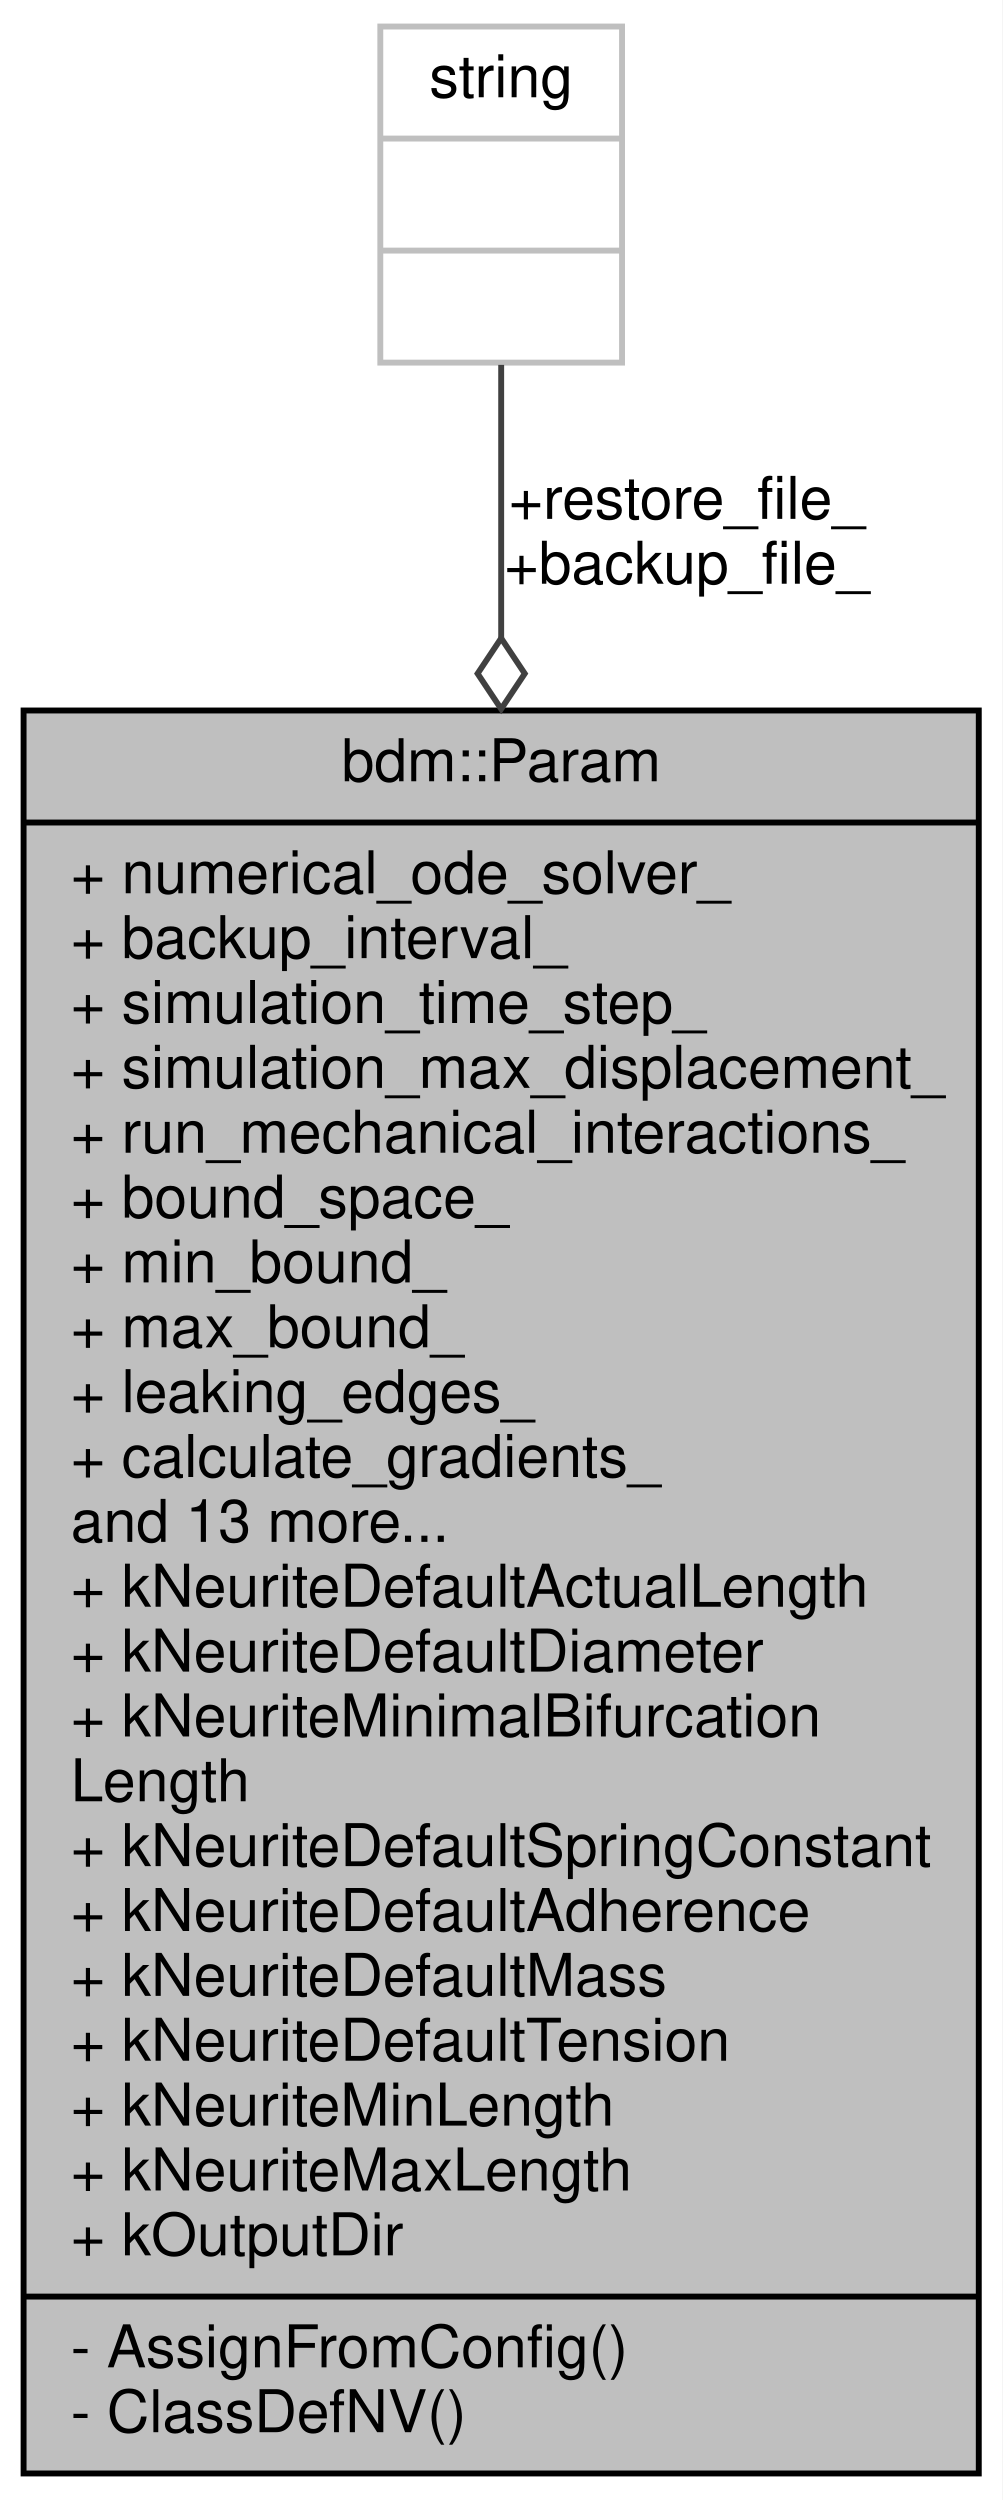
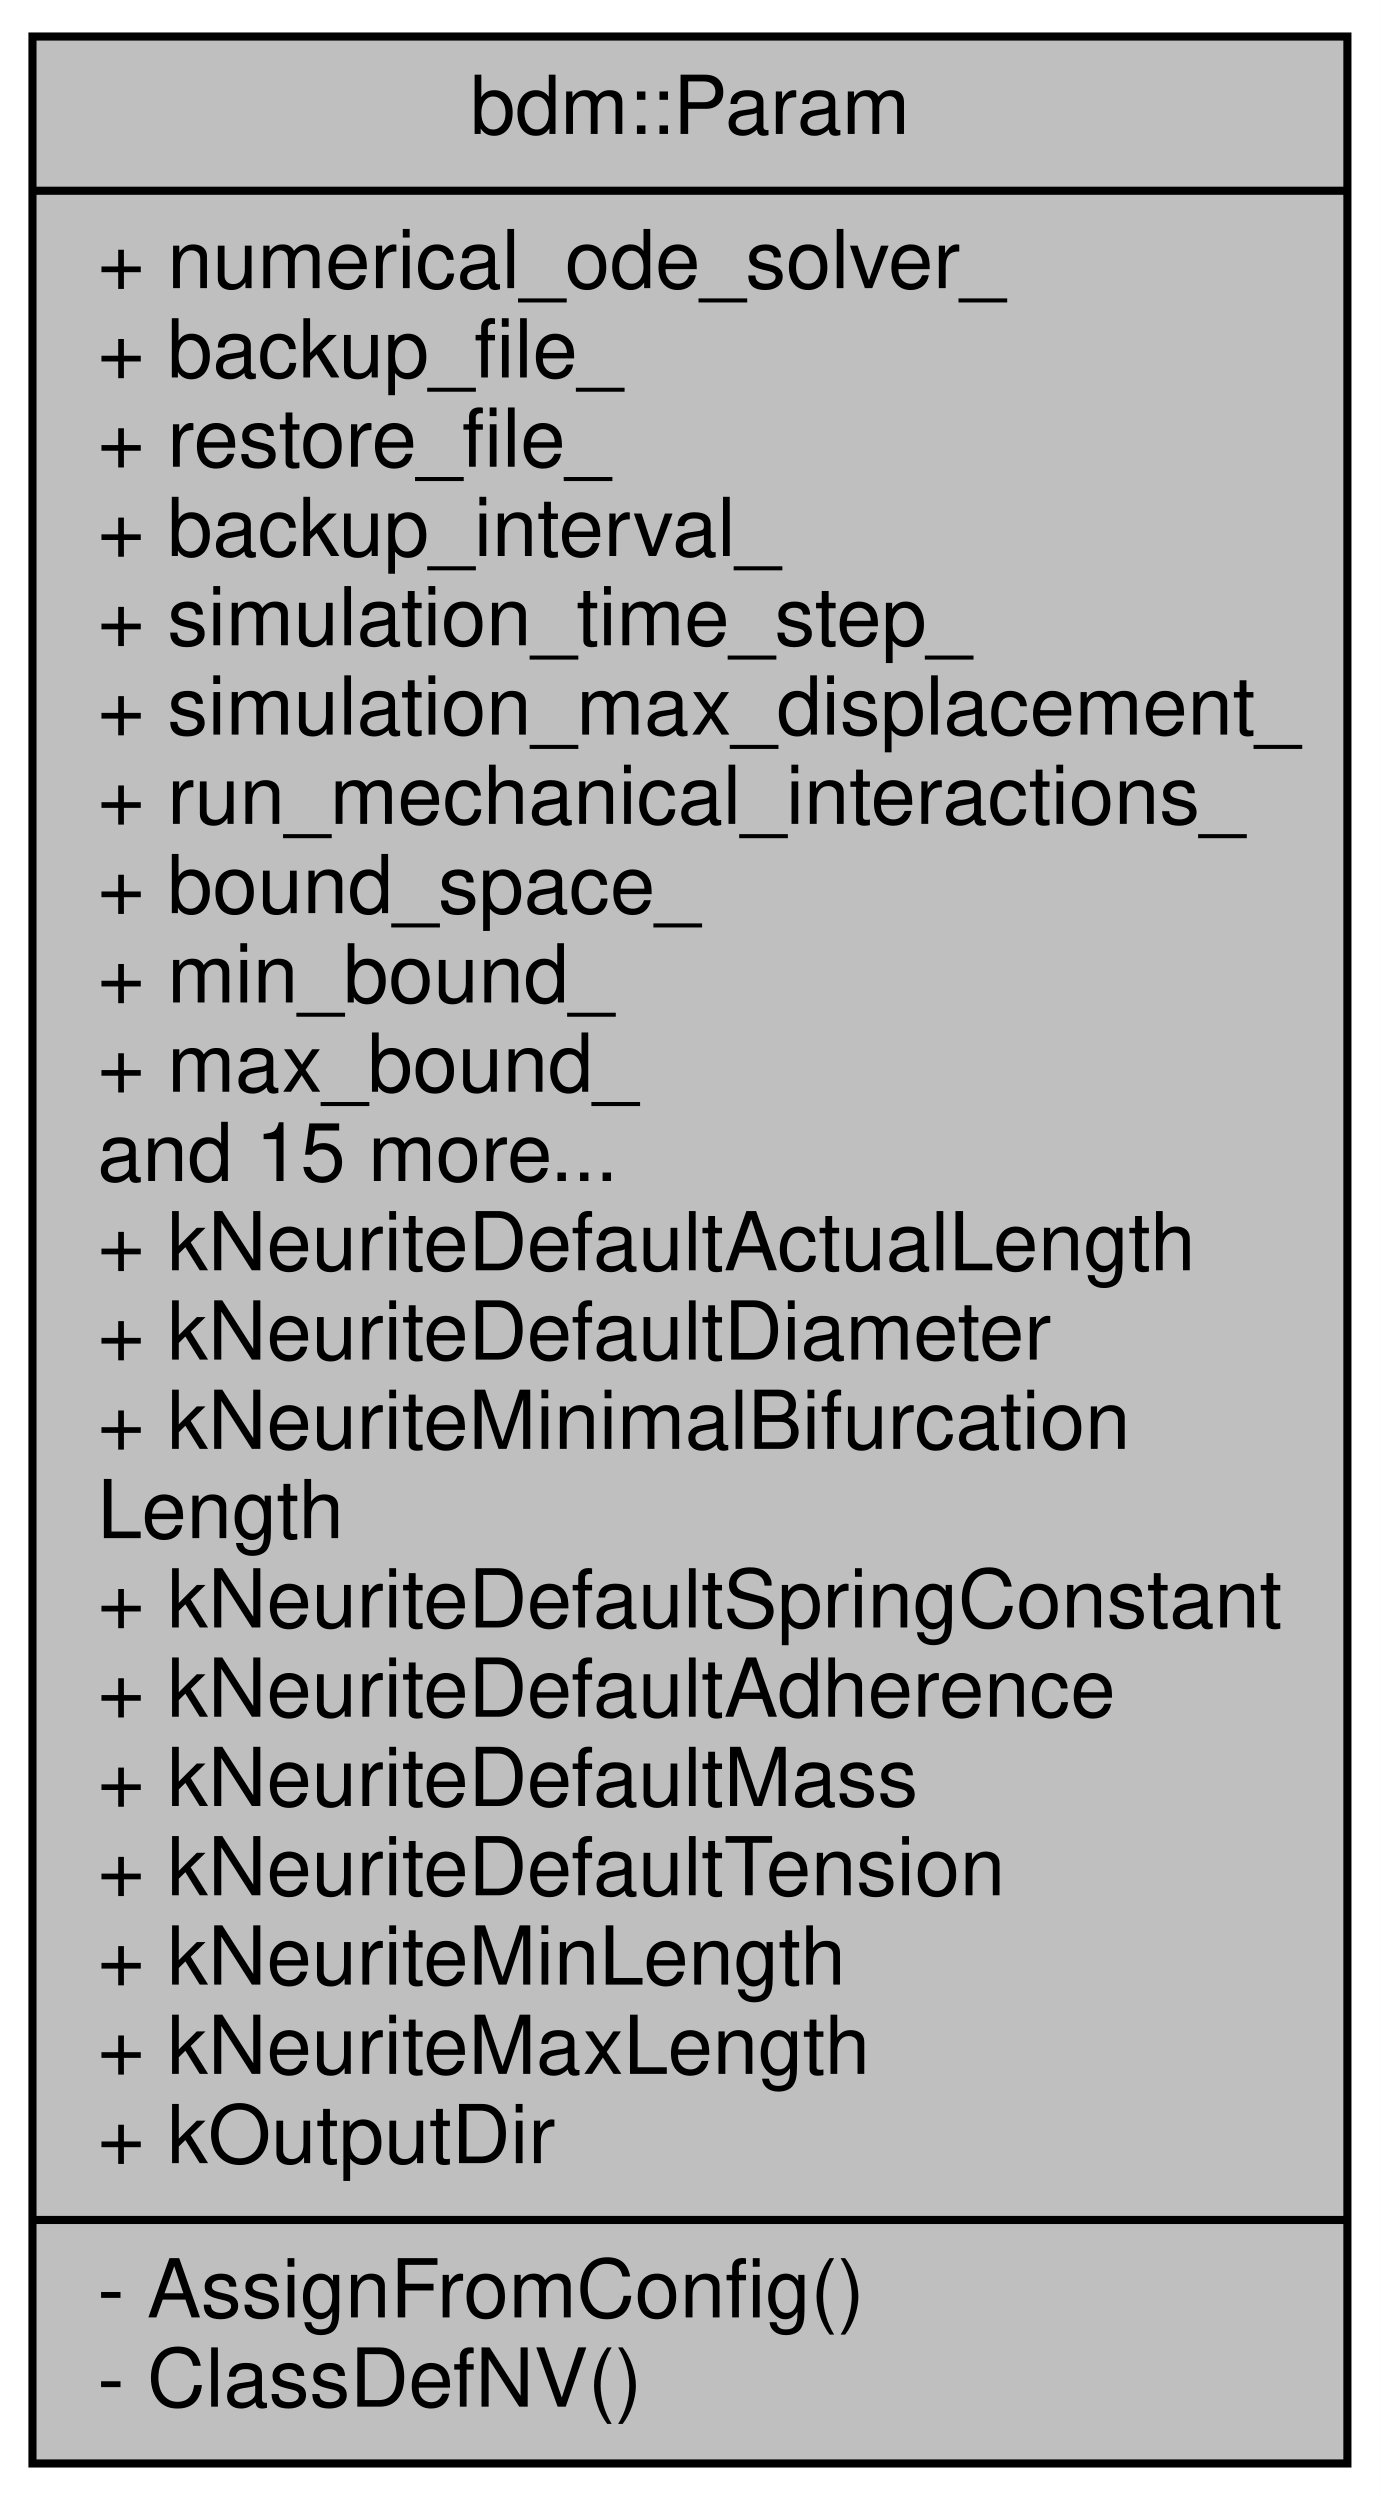
- <svg xmlns="http://www.w3.org/2000/svg" width="170pt" height="424pt" viewBox="0.00 0.00 170.00 424.00">
-   <g id="graph0" class="graph" transform="scale(1 1) rotate(0) translate(4 420)">
-     <polygon fill="white" stroke="none" points="-4,4 -4,-420 166,-420 166,4 -4,4" />
+ <svg xmlns="http://www.w3.org/2000/svg" width="170pt" height="308pt" viewBox="0.00 0.00 170.00 308.00">
+   <g id="graph0" class="graph" transform="scale(1 1) rotate(0) translate(4 304)">
+     <polygon fill="white" stroke="none" points="-4,4 -4,-304 166,-304 166,4 -4,4" />
    <g id="node1" class="node">
      <polygon fill="#bfbfbf" stroke="black" points="0,-0.5 0,-299.5 162,-299.5 162,-0.5 0,-0.5" />
      <text text-anchor="middle" x="81" y="-287.5" font-family="Helvetica,sans-Serif" font-size="10.00">bdm::Param</text>
      <polyline fill="none" stroke="black" points="0,-280.5 162,-280.5 " />
      <text text-anchor="start" x="8" y="-268.5" font-family="Helvetica,sans-Serif" font-size="10.00">+ numerical_ode_solver_</text>
-       <text text-anchor="start" x="8" y="-257.5" font-family="Helvetica,sans-Serif" font-size="10.00">+ backup_interval_</text>
-       <text text-anchor="start" x="8" y="-246.5" font-family="Helvetica,sans-Serif" font-size="10.00">+ simulation_time_step_</text>
-       <text text-anchor="start" x="8" y="-235.5" font-family="Helvetica,sans-Serif" font-size="10.00">+ simulation_max_displacement_</text>
-       <text text-anchor="start" x="8" y="-224.5" font-family="Helvetica,sans-Serif" font-size="10.00">+ run_mechanical_interactions_</text>
-       <text text-anchor="start" x="8" y="-213.5" font-family="Helvetica,sans-Serif" font-size="10.00">+ bound_space_</text>
-       <text text-anchor="start" x="8" y="-202.5" font-family="Helvetica,sans-Serif" font-size="10.00">+ min_bound_</text>
-       <text text-anchor="start" x="8" y="-191.5" font-family="Helvetica,sans-Serif" font-size="10.00">+ max_bound_</text>
-       <text text-anchor="start" x="8" y="-180.5" font-family="Helvetica,sans-Serif" font-size="10.00">+ leaking_edges_</text>
-       <text text-anchor="start" x="8" y="-169.5" font-family="Helvetica,sans-Serif" font-size="10.00">+ calculate_gradients_</text>
-       <text text-anchor="start" x="8" y="-158.5" font-family="Helvetica,sans-Serif" font-size="10.00">and 13 more...</text>
+       <text text-anchor="start" x="8" y="-257.5" font-family="Helvetica,sans-Serif" font-size="10.00">+ backup_file_</text>
+       <text text-anchor="start" x="8" y="-246.5" font-family="Helvetica,sans-Serif" font-size="10.00">+ restore_file_</text>
+       <text text-anchor="start" x="8" y="-235.5" font-family="Helvetica,sans-Serif" font-size="10.00">+ backup_interval_</text>
+       <text text-anchor="start" x="8" y="-224.5" font-family="Helvetica,sans-Serif" font-size="10.00">+ simulation_time_step_</text>
+       <text text-anchor="start" x="8" y="-213.5" font-family="Helvetica,sans-Serif" font-size="10.00">+ simulation_max_displacement_</text>
+       <text text-anchor="start" x="8" y="-202.5" font-family="Helvetica,sans-Serif" font-size="10.00">+ run_mechanical_interactions_</text>
+       <text text-anchor="start" x="8" y="-191.5" font-family="Helvetica,sans-Serif" font-size="10.00">+ bound_space_</text>
+       <text text-anchor="start" x="8" y="-180.5" font-family="Helvetica,sans-Serif" font-size="10.00">+ min_bound_</text>
+       <text text-anchor="start" x="8" y="-169.5" font-family="Helvetica,sans-Serif" font-size="10.00">+ max_bound_</text>
+       <text text-anchor="start" x="8" y="-158.5" font-family="Helvetica,sans-Serif" font-size="10.00">and 15 more...</text>
      <text text-anchor="start" x="8" y="-147.5" font-family="Helvetica,sans-Serif" font-size="10.00">+ kNeuriteDefaultActualLength</text>
      <text text-anchor="start" x="8" y="-136.5" font-family="Helvetica,sans-Serif" font-size="10.00">+ kNeuriteDefaultDiameter</text>
      <text text-anchor="start" x="8" y="-125.5" font-family="Helvetica,sans-Serif" font-size="10.00">+ kNeuriteMinimalBifurcation</text>
      <text text-anchor="start" x="8" y="-114.5" font-family="Helvetica,sans-Serif" font-size="10.00">Length</text>
      <text text-anchor="start" x="8" y="-103.5" font-family="Helvetica,sans-Serif" font-size="10.00">+ kNeuriteDefaultSpringConstant</text>
      <text text-anchor="start" x="8" y="-92.5" font-family="Helvetica,sans-Serif" font-size="10.00">+ kNeuriteDefaultAdherence</text>
      <text text-anchor="start" x="8" y="-81.5" font-family="Helvetica,sans-Serif" font-size="10.00">+ kNeuriteDefaultMass</text>
      <text text-anchor="start" x="8" y="-70.5" font-family="Helvetica,sans-Serif" font-size="10.00">+ kNeuriteDefaultTension</text>
      <text text-anchor="start" x="8" y="-59.5" font-family="Helvetica,sans-Serif" font-size="10.00">+ kNeuriteMinLength</text>
      <text text-anchor="start" x="8" y="-48.5" font-family="Helvetica,sans-Serif" font-size="10.00">+ kNeuriteMaxLength</text>
      <text text-anchor="start" x="8" y="-37.5" font-family="Helvetica,sans-Serif" font-size="10.00">+ kOutputDir</text>
      <polyline fill="none" stroke="black" points="0,-30.5 162,-30.5 " />
      <text text-anchor="start" x="8" y="-18.5" font-family="Helvetica,sans-Serif" font-size="10.00">- AssignFromConfig()</text>
      <text text-anchor="start" x="8" y="-7.5" font-family="Helvetica,sans-Serif" font-size="10.00">- ClassDefNV()</text>
    </g>
-     <g id="node2" class="node">
-       <polygon fill="white" stroke="#bfbfbf" points="60.5,-358.5 60.5,-415.5 101.5,-415.5 101.5,-358.5 60.5,-358.5" />
-       <text text-anchor="middle" x="81" y="-403.5" font-family="Helvetica,sans-Serif" font-size="10.00">string</text>
-       <polyline fill="none" stroke="#bfbfbf" points="60.5,-396.5 101.5,-396.5 " />
-       <text text-anchor="middle" x="81" y="-384.5" font-family="Helvetica,sans-Serif" font-size="10.00"> </text>
-       <polyline fill="none" stroke="#bfbfbf" points="60.5,-377.5 101.5,-377.5 " />
-       <text text-anchor="middle" x="81" y="-365.5" font-family="Helvetica,sans-Serif" font-size="10.00"> </text>
-     </g>
-     <g id="edge1" class="edge">
-       <path fill="none" stroke="#404040" d="M81,-358.12C81,-345.464 81,-329.394 81,-311.82" />
-       <polygon fill="none" stroke="#404040" points="81,-311.757 77,-305.758 81,-299.757 85,-305.757 81,-311.757" />
-       <text text-anchor="middle" x="112.5" y="-332" font-family="Helvetica,sans-Serif" font-size="10.00"> +restore_file_</text>
-       <text text-anchor="middle" x="112.5" y="-321" font-family="Helvetica,sans-Serif" font-size="10.00">+backup_file_</text>
-     </g>
  </g>
</svg>
